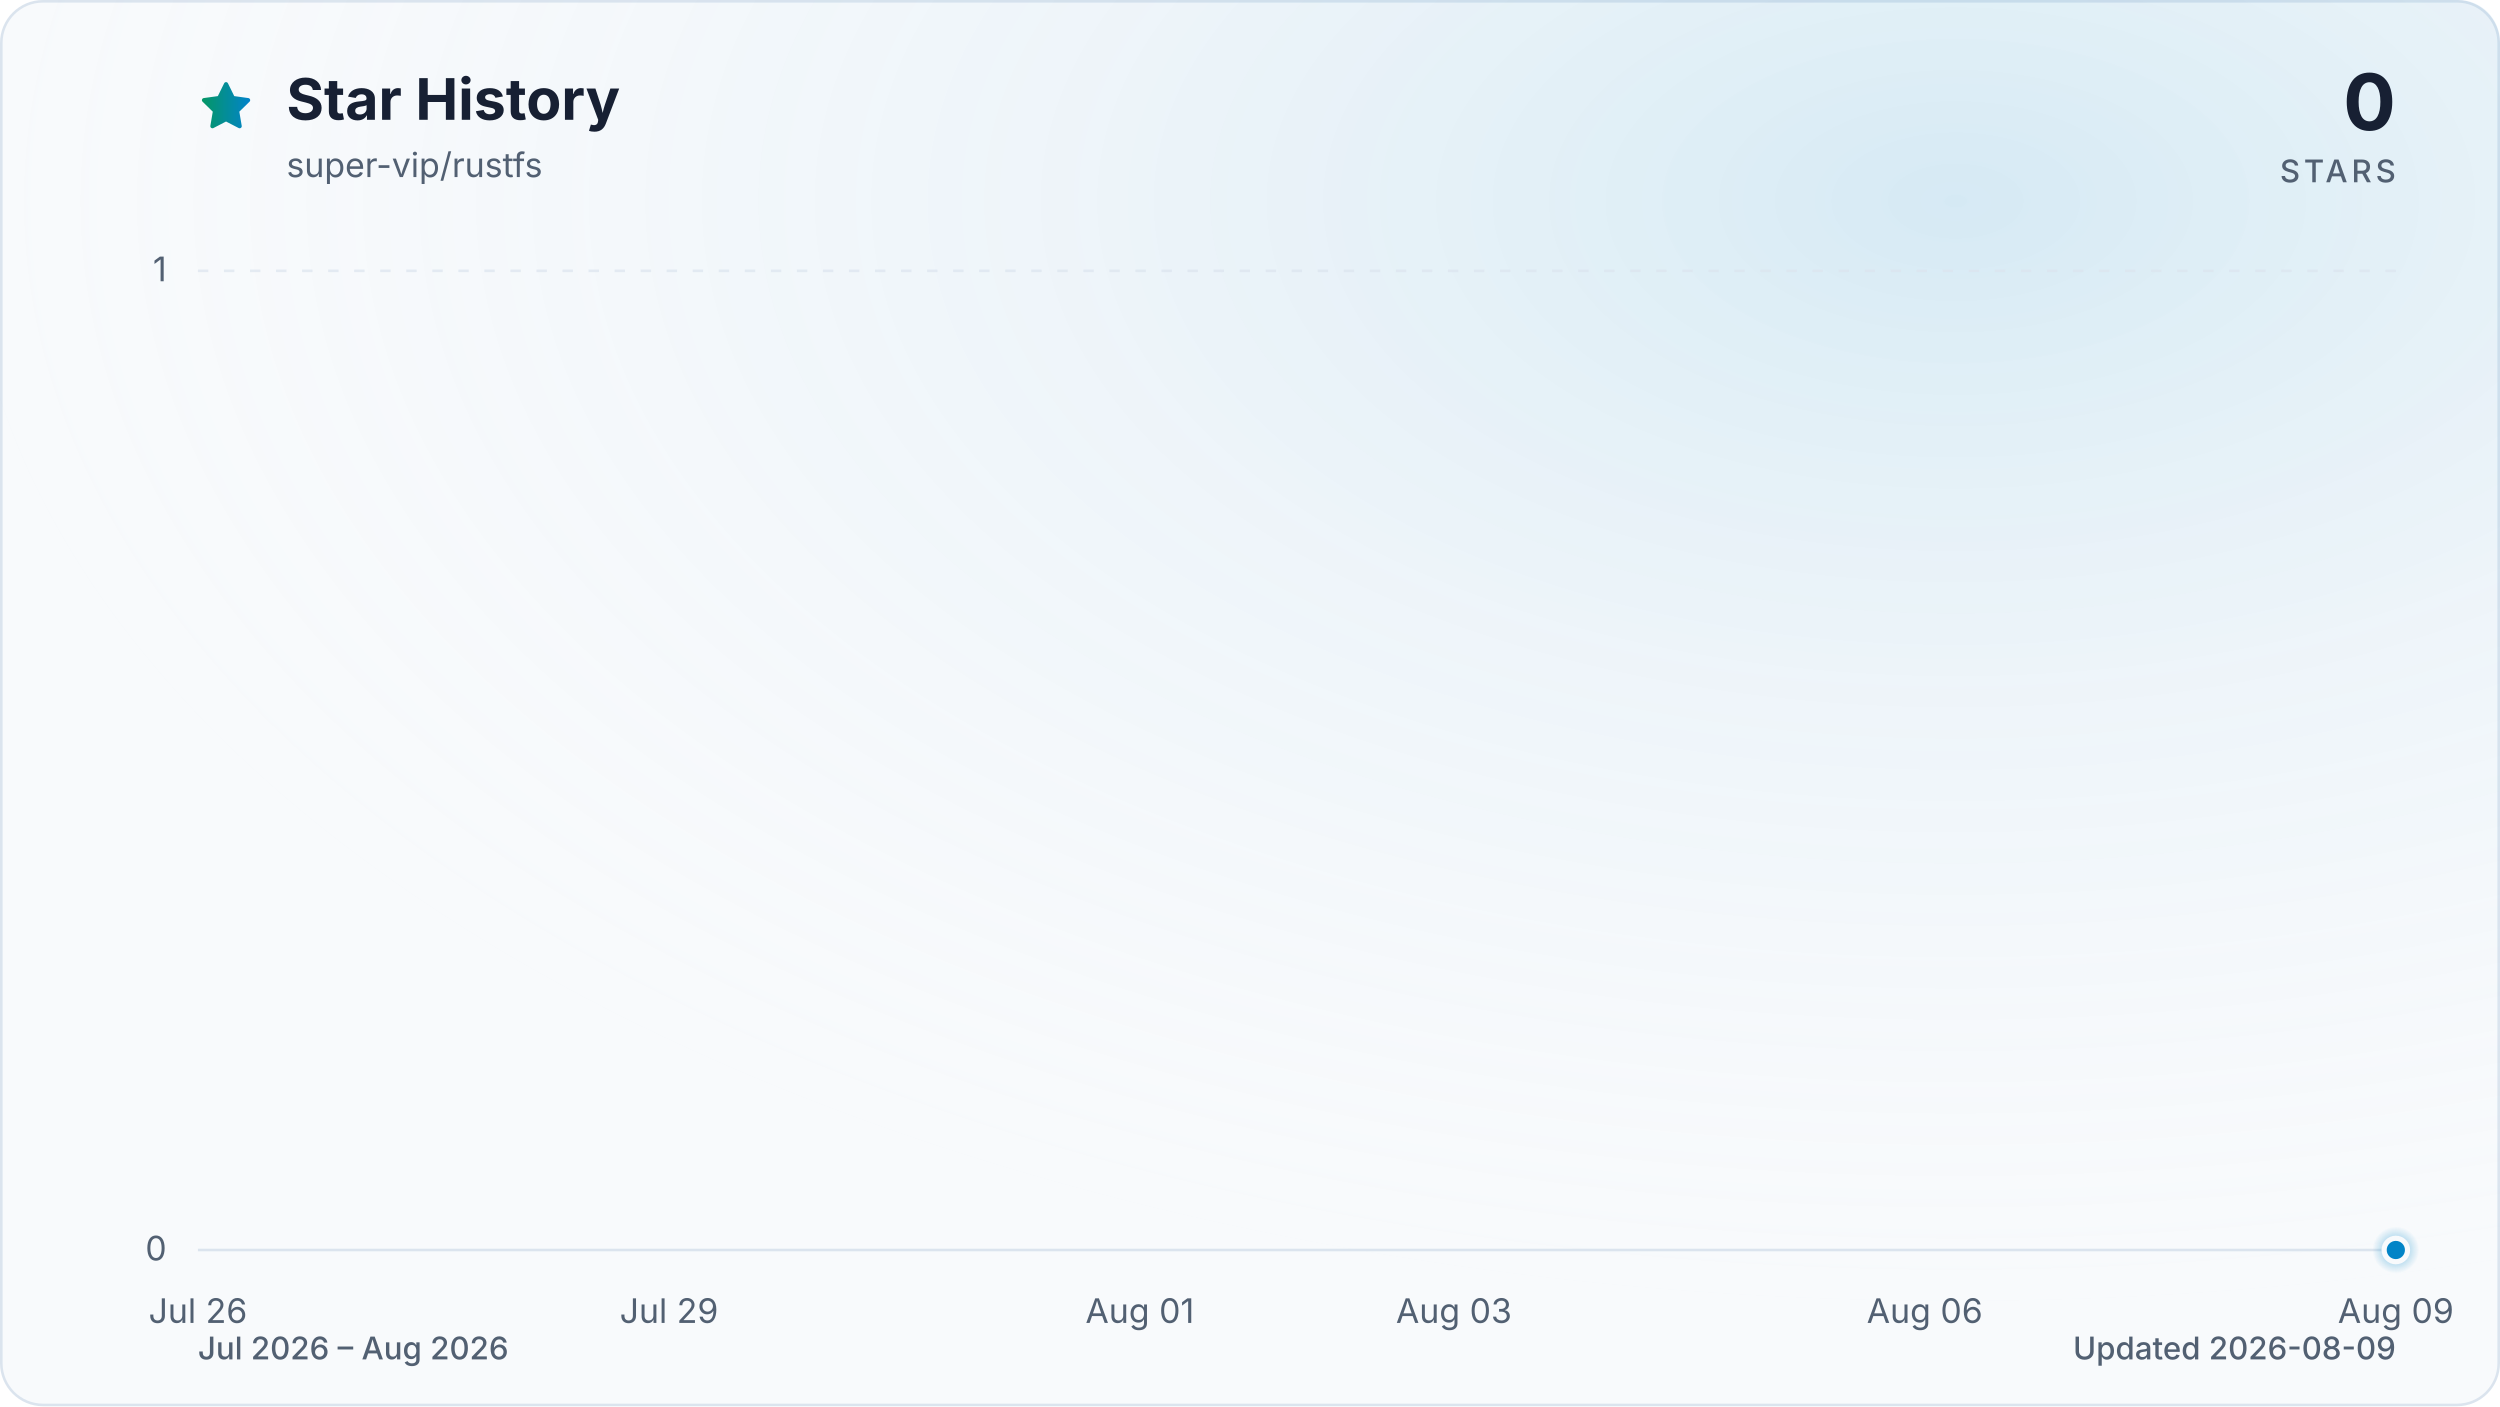
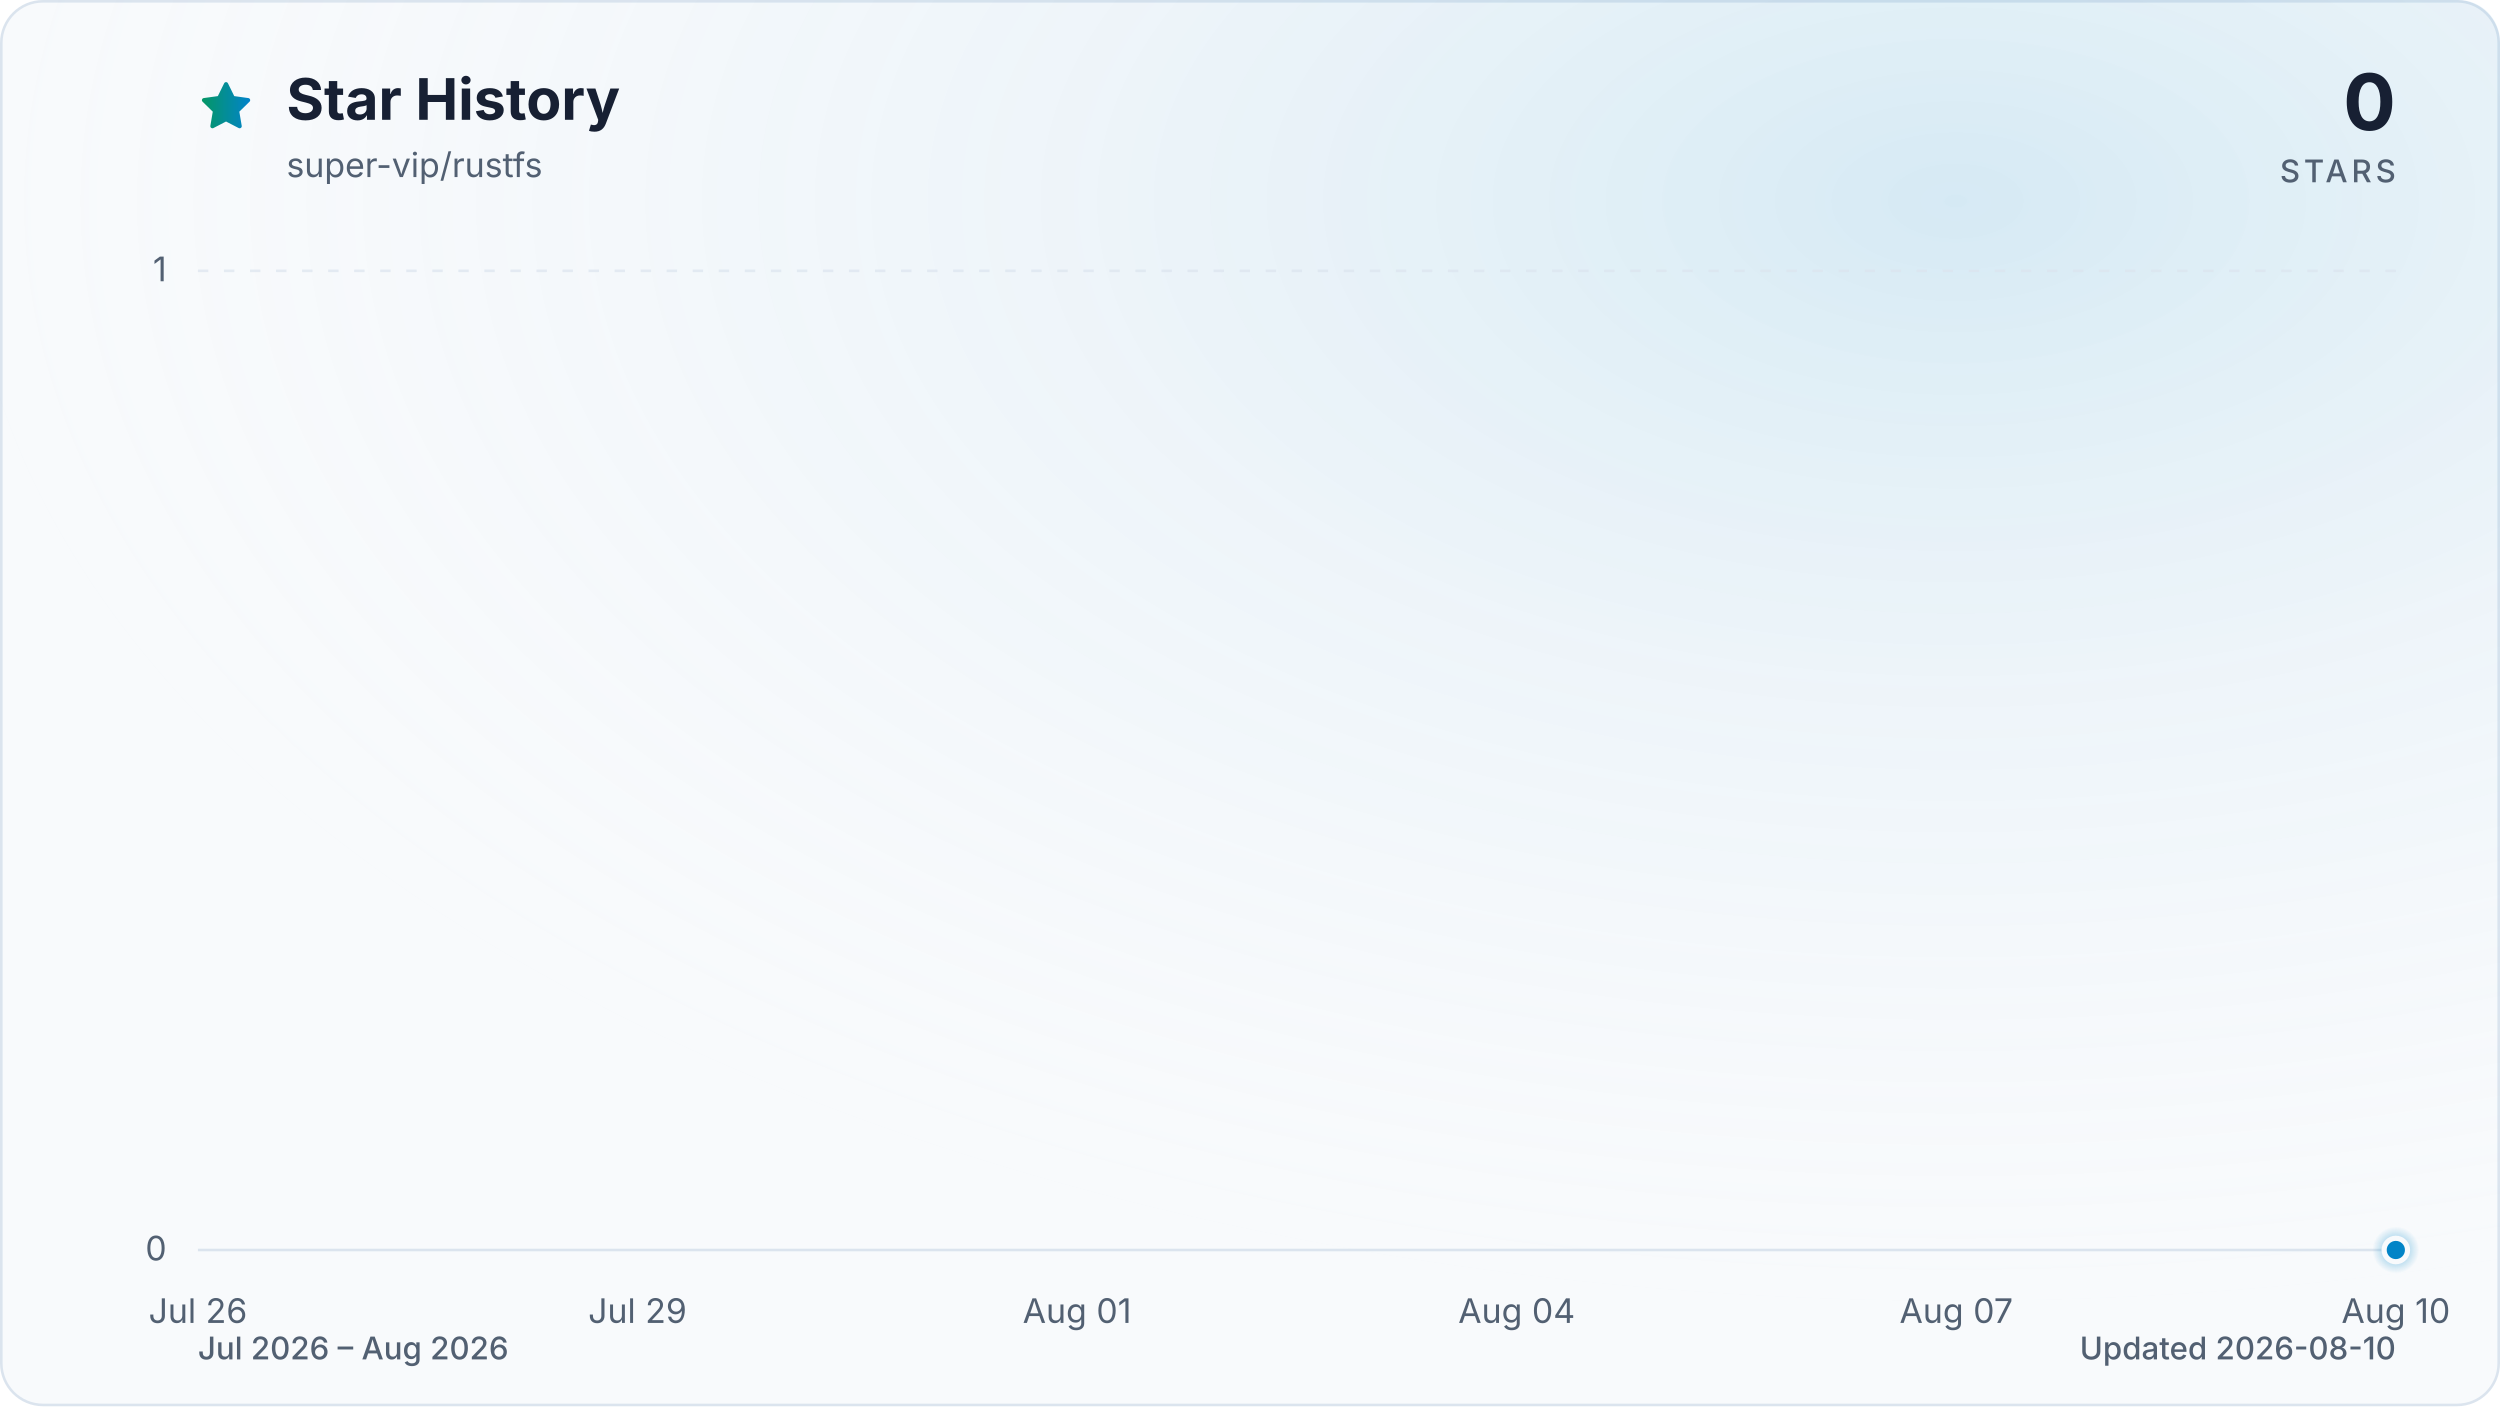
<svg xmlns="http://www.w3.org/2000/svg" viewBox="0 0 960 540" role="img" aria-labelledby="title description" data-style="gradient" data-variant="glow" data-animated="true">
  <defs>
    <linearGradient id="trend" x1="0" y1="0" x2="1" y2="0">
      <stop offset="0%" stop-color="#059669" />
      <stop offset="100%" stop-color="#0284c7" />
    </linearGradient>
    <linearGradient id="area" x1="0" y1="0" x2="0" y2="1">
      <stop offset="0%" stop-color="#059669" stop-opacity="0.30" />
      <stop offset="55%" stop-color="#0284c7" stop-opacity="0.10" />
      <stop offset="100%" stop-color="#0284c7" stop-opacity="0.01" />
    </linearGradient>
    <radialGradient id="marker-halo" cx="50%" cy="50%" r="50%">
      <stop offset="0%" stop-color="#0284c7" stop-opacity="0.55" />
      <stop offset="100%" stop-color="#0284c7" stop-opacity="0" />
    </radialGradient>
    <radialGradient id="surface-glow" cx="78%" cy="14%" r="80%">
      <stop offset="0%" stop-color="#0284c7" stop-opacity="0.14" />
      <stop offset="100%" stop-color="#f8fafc" stop-opacity="0" />
    </radialGradient>
    <filter id="trend-glow" x="-20%" y="-20%" width="140%" height="140%">
      <feGaussianBlur stdDeviation="7" />
    </filter>
  </defs>
  <style>
.trend-enter{transform-box:fill-box;transform-origin:center;animation:trend-enter 520ms cubic-bezier(0.16,1,0.3,1)}
.marker-enter{transform-box:fill-box;transform-origin:center;animation:marker-enter 320ms cubic-bezier(0.16,1,0.3,1) 200ms both}
.marker-pulse{transform-box:fill-box;transform-origin:center;animation:marker-pulse 2.6s ease-out infinite}
@keyframes trend-enter{from{opacity:.35;transform:translateY(10px)}to{opacity:1;transform:translateY(0)}}
@keyframes marker-enter{from{opacity:0;transform:scale(.4)}to{opacity:1;transform:scale(1)}}
@keyframes marker-pulse{0%{opacity:.5;transform:scale(.7)}70%,100%{opacity:0;transform:scale(2.1)}}
@media (prefers-reduced-motion:reduce){.trend-enter,.marker-enter,.marker-pulse{animation:none!important}}
@media (prefers-reduced-motion:reduce){.marker-pulse{opacity:0}}
</style>
  <rect x="0.5" y="0.5" width="959" height="539" fill="#f8fafc" stroke="#dbe4ee" stroke-width="1" rx="16" />
  <rect width="960" height="540" fill="url(#surface-glow)" rx="16" />
  <path d="M12 2.6l2.9 5.9 6.5.9-4.7 4.6 1.1 6.5-5.8-3-5.8 3 1.1-6.5-4.7-4.6 6.5-.9L12 2.6Z" transform="translate(76 30) scale(.9)" fill="url(#trend)" stroke="url(#trend)" stroke-width="1.8" stroke-linejoin="round" aria-hidden="true" />
  <text x="110" y="46" fill="#172033" font-family="ui-sans-serif, system-ui, -apple-system, BlinkMacSystemFont, 'Segoe UI', sans-serif" font-size="22" font-weight="700">Star History</text>
  <text x="110" y="68" fill="#526072" font-family="ui-sans-serif, system-ui, -apple-system, BlinkMacSystemFont, 'Segoe UI', sans-serif" font-size="13">super-vip/rustfs</text>
  <text x="920" y="50" fill="#172033" font-family="ui-sans-serif, system-ui, -apple-system, BlinkMacSystemFont, 'Segoe UI', sans-serif" font-size="30" font-weight="700" text-anchor="end">0</text>
  <text x="920" y="70" fill="#526072" font-family="ui-sans-serif, system-ui, -apple-system, BlinkMacSystemFont, 'Segoe UI', sans-serif" font-size="12" font-weight="500" letter-spacing="1.5" text-anchor="end">STARS</text>
  <line x1="76" y1="480.0" x2="920" y2="480.0" stroke="#dbe4ee" stroke-width="1" stroke-dasharray="0" opacity="1" />
  <text x="64" y="484.0" fill="#526072" font-family="ui-sans-serif, system-ui, -apple-system, BlinkMacSystemFont, 'Segoe UI', sans-serif" font-size="13" text-anchor="end">0</text>
  <line x1="76" y1="104.0" x2="920" y2="104.0" stroke="#dbe4ee" stroke-width="1" stroke-dasharray="4 6" opacity="0.7" />
  <text x="64" y="108.0" fill="#526072" font-family="ui-sans-serif, system-ui, -apple-system, BlinkMacSystemFont, 'Segoe UI', sans-serif" font-size="13" text-anchor="end">1</text>
  <text x="76.0" y="508" fill="#526072" font-family="ui-sans-serif, system-ui, -apple-system, BlinkMacSystemFont, 'Segoe UI', sans-serif" font-size="13" text-anchor="middle">Jul 26</text>
-   <text x="256.9" y="508" fill="#526072" font-family="ui-sans-serif, system-ui, -apple-system, BlinkMacSystemFont, 'Segoe UI', sans-serif" font-size="13" text-anchor="middle">Jul 29</text>
-   <text x="437.7" y="508" fill="#526072" font-family="ui-sans-serif, system-ui, -apple-system, BlinkMacSystemFont, 'Segoe UI', sans-serif" font-size="13" text-anchor="middle">Aug 01</text>
-   <text x="558.3" y="508" fill="#526072" font-family="ui-sans-serif, system-ui, -apple-system, BlinkMacSystemFont, 'Segoe UI', sans-serif" font-size="13" text-anchor="middle">Aug 03</text>
-   <text x="739.1" y="508" fill="#526072" font-family="ui-sans-serif, system-ui, -apple-system, BlinkMacSystemFont, 'Segoe UI', sans-serif" font-size="13" text-anchor="middle">Aug 06</text>
-   <text x="920.0" y="508" fill="#526072" font-family="ui-sans-serif, system-ui, -apple-system, BlinkMacSystemFont, 'Segoe UI', sans-serif" font-size="13" text-anchor="middle">Aug 09</text>
+   <text x="244.8" y="508" fill="#526072" font-family="ui-sans-serif, system-ui, -apple-system, BlinkMacSystemFont, 'Segoe UI', sans-serif" font-size="13" text-anchor="middle">Jul 29</text>
+   <text x="413.6" y="508" fill="#526072" font-family="ui-sans-serif, system-ui, -apple-system, BlinkMacSystemFont, 'Segoe UI', sans-serif" font-size="13" text-anchor="middle">Aug 01</text>
+   <text x="582.4" y="508" fill="#526072" font-family="ui-sans-serif, system-ui, -apple-system, BlinkMacSystemFont, 'Segoe UI', sans-serif" font-size="13" text-anchor="middle">Aug 04</text>
+   <text x="751.2" y="508" fill="#526072" font-family="ui-sans-serif, system-ui, -apple-system, BlinkMacSystemFont, 'Segoe UI', sans-serif" font-size="13" text-anchor="middle">Aug 07</text>
+   <text x="920.0" y="508" fill="#526072" font-family="ui-sans-serif, system-ui, -apple-system, BlinkMacSystemFont, 'Segoe UI', sans-serif" font-size="13" text-anchor="middle">Aug 10</text>
  <g class="trend-enter">
-     <path d="M 76.0 480.0 C 96.1 480.0, 116.2 480.0, 136.3 480.0 C 156.4 480.0, 176.5 480.0, 196.6 480.0 C 216.7 480.0, 236.8 480.0, 256.9 480.0 C 277.0 480.0, 297.0 480.0, 317.1 480.0 C 337.2 480.0, 357.3 480.0, 377.4 480.0 C 397.5 480.0, 417.6 480.0, 437.7 480.0 C 457.8 480.0, 477.9 480.0, 498.0 480.0 C 518.1 480.0, 538.2 480.0, 558.3 480.0 C 578.4 480.0, 598.5 480.0, 618.6 480.0 C 638.7 480.0, 658.8 480.0, 678.9 480.0 C 699.0 480.0, 719.0 480.0, 739.1 480.0 C 759.2 480.0, 779.3 480.0, 799.4 480.0 C 819.5 480.0, 839.6 480.0, 859.7 480.0 C 879.8 480.0, 899.9 480.0, 920.0 480.0 L 920.0 480.0 L 76.0 480.0 Z" fill="url(#area)" />
-     <path d="M 76.0 480.0 C 96.1 480.0, 116.2 480.0, 136.3 480.0 C 156.4 480.0, 176.5 480.0, 196.6 480.0 C 216.7 480.0, 236.8 480.0, 256.9 480.0 C 277.0 480.0, 297.0 480.0, 317.1 480.0 C 337.2 480.0, 357.3 480.0, 377.4 480.0 C 397.5 480.0, 417.6 480.0, 437.7 480.0 C 457.8 480.0, 477.9 480.0, 498.0 480.0 C 518.1 480.0, 538.2 480.0, 558.3 480.0 C 578.4 480.0, 598.5 480.0, 618.6 480.0 C 638.7 480.0, 658.8 480.0, 678.9 480.0 C 699.0 480.0, 719.0 480.0, 739.1 480.0 C 759.2 480.0, 779.3 480.0, 799.4 480.0 C 819.5 480.0, 839.6 480.0, 859.7 480.0 C 879.8 480.0, 899.9 480.0, 920.0 480.0" fill="none" stroke="url(#trend)" stroke-width="12" stroke-linecap="round" stroke-linejoin="round" opacity="0.16" filter="url(#trend-glow)" />
-     <path d="M 76.0 480.0 C 96.1 480.0, 116.2 480.0, 136.3 480.0 C 156.4 480.0, 176.5 480.0, 196.6 480.0 C 216.7 480.0, 236.8 480.0, 256.9 480.0 C 277.0 480.0, 297.0 480.0, 317.1 480.0 C 337.2 480.0, 357.3 480.0, 377.4 480.0 C 397.5 480.0, 417.6 480.0, 437.7 480.0 C 457.8 480.0, 477.9 480.0, 498.0 480.0 C 518.1 480.0, 538.2 480.0, 558.3 480.0 C 578.4 480.0, 598.5 480.0, 618.6 480.0 C 638.7 480.0, 658.8 480.0, 678.9 480.0 C 699.0 480.0, 719.0 480.0, 739.1 480.0 C 759.2 480.0, 779.3 480.0, 799.4 480.0 C 819.5 480.0, 839.6 480.0, 859.7 480.0 C 879.8 480.0, 899.9 480.0, 920.0 480.0" fill="none" stroke="url(#trend)" stroke-width="3" stroke-linecap="round" stroke-linejoin="round" />
+     <path d="M 76.0 480.0 C 94.8 480.0, 113.5 480.0, 132.3 480.0 C 151.0 480.0, 169.8 480.0, 188.5 480.0 C 207.3 480.0, 226.0 480.0, 244.8 480.0 C 263.6 480.0, 282.3 480.0, 301.1 480.0 C 319.8 480.0, 338.6 480.0, 357.3 480.0 C 376.1 480.0, 394.8 480.0, 413.6 480.0 C 432.4 480.0, 451.1 480.0, 469.9 480.0 C 488.6 480.0, 507.4 480.0, 526.1 480.0 C 544.9 480.0, 563.6 480.0, 582.4 480.0 C 601.2 480.0, 619.9 480.0, 638.7 480.0 C 657.4 480.0, 676.2 480.0, 694.9 480.0 C 713.7 480.0, 732.4 480.0, 751.2 480.0 C 770.0 480.0, 788.7 480.0, 807.5 480.0 C 826.2 480.0, 845.0 480.0, 863.7 480.0 C 882.5 480.0, 901.2 480.0, 920.0 480.0 L 920.0 480.0 L 76.0 480.0 Z" fill="url(#area)" />
+     <path d="M 76.0 480.0 C 94.8 480.0, 113.5 480.0, 132.3 480.0 C 151.0 480.0, 169.8 480.0, 188.5 480.0 C 207.3 480.0, 226.0 480.0, 244.8 480.0 C 263.6 480.0, 282.3 480.0, 301.1 480.0 C 319.8 480.0, 338.6 480.0, 357.3 480.0 C 376.1 480.0, 394.8 480.0, 413.6 480.0 C 432.4 480.0, 451.1 480.0, 469.9 480.0 C 488.6 480.0, 507.4 480.0, 526.1 480.0 C 544.9 480.0, 563.6 480.0, 582.4 480.0 C 601.2 480.0, 619.9 480.0, 638.7 480.0 C 657.4 480.0, 676.2 480.0, 694.9 480.0 C 713.7 480.0, 732.4 480.0, 751.2 480.0 C 770.0 480.0, 788.7 480.0, 807.5 480.0 C 826.2 480.0, 845.0 480.0, 863.7 480.0 C 882.5 480.0, 901.2 480.0, 920.0 480.0" fill="none" stroke="url(#trend)" stroke-width="12" stroke-linecap="round" stroke-linejoin="round" opacity="0.16" filter="url(#trend-glow)" />
+     <path d="M 76.0 480.0 C 94.8 480.0, 113.5 480.0, 132.3 480.0 C 151.0 480.0, 169.8 480.0, 188.5 480.0 C 207.3 480.0, 226.0 480.0, 244.8 480.0 C 263.6 480.0, 282.3 480.0, 301.1 480.0 C 319.8 480.0, 338.6 480.0, 357.3 480.0 C 376.1 480.0, 394.8 480.0, 413.6 480.0 C 432.4 480.0, 451.1 480.0, 469.9 480.0 C 488.6 480.0, 507.4 480.0, 526.1 480.0 C 544.9 480.0, 563.6 480.0, 582.4 480.0 C 601.2 480.0, 619.9 480.0, 638.7 480.0 C 657.4 480.0, 676.2 480.0, 694.9 480.0 C 713.7 480.0, 732.4 480.0, 751.2 480.0 C 770.0 480.0, 788.7 480.0, 807.5 480.0 C 826.2 480.0, 845.0 480.0, 863.7 480.0 C 882.5 480.0, 901.2 480.0, 920.0 480.0" fill="none" stroke="url(#trend)" stroke-width="3" stroke-linecap="round" stroke-linejoin="round" />
  </g>
  <g class="marker-enter">
    <circle class="marker-pulse" cx="920.0" cy="480.0" r="9" fill="url(#marker-halo)" />
    <circle cx="920.0" cy="480.0" r="4.5" fill="#0284c7" stroke="#f8fafc" stroke-width="2" />
  </g>
  <text x="76" y="522" fill="#526072" font-family="ui-sans-serif, system-ui, -apple-system, BlinkMacSystemFont, 'Segoe UI', sans-serif" font-size="12" font-weight="500">Jul 2026 – Aug 2026</text>
-   <text x="920" y="522" fill="#526072" font-family="ui-sans-serif, system-ui, -apple-system, BlinkMacSystemFont, 'Segoe UI', sans-serif" font-size="12" font-weight="500" text-anchor="end">Updated 2026-08-09</text>
+   <text x="920" y="522" fill="#526072" font-family="ui-sans-serif, system-ui, -apple-system, BlinkMacSystemFont, 'Segoe UI', sans-serif" font-size="12" font-weight="500" text-anchor="end">Updated 2026-08-10</text>
</svg>
